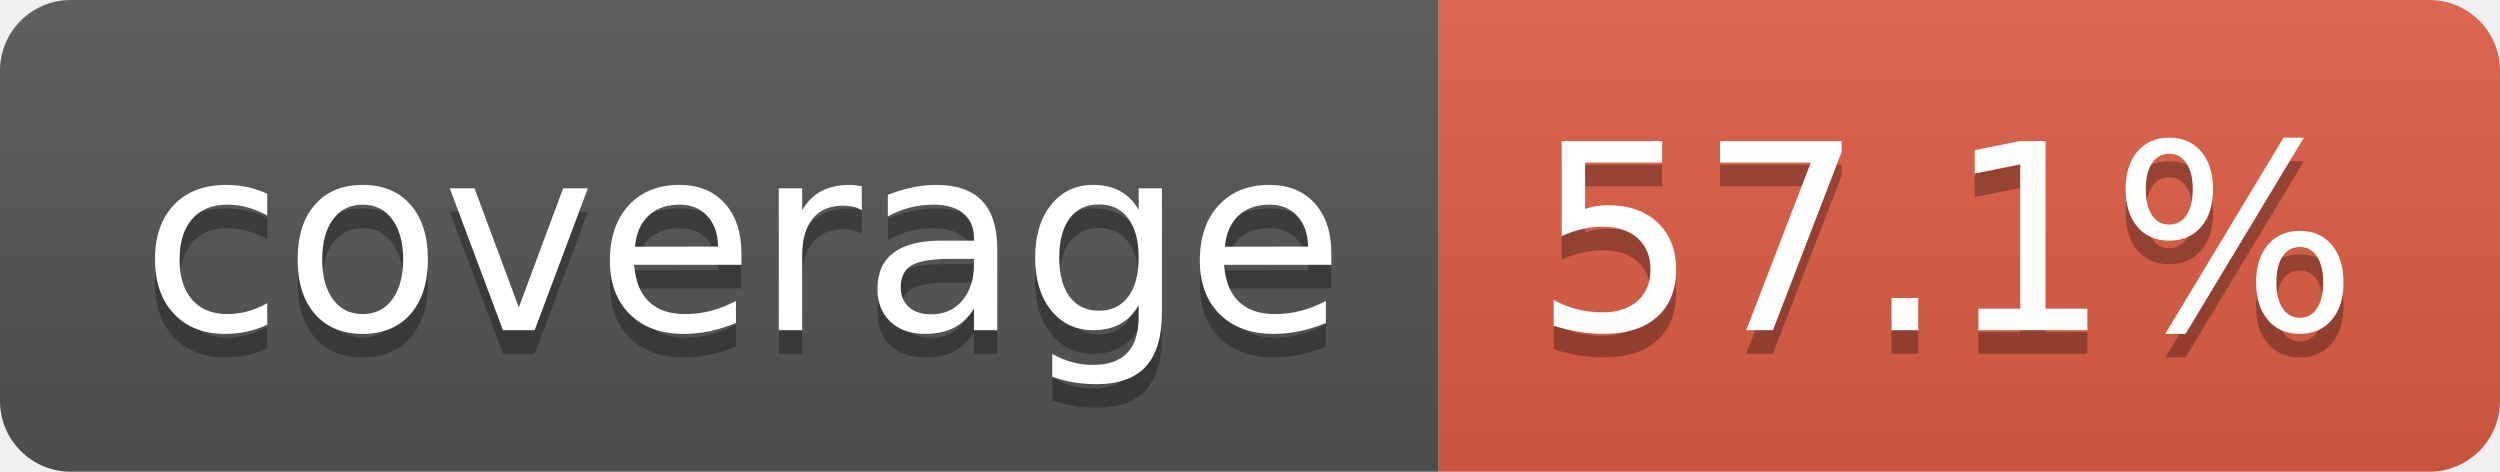
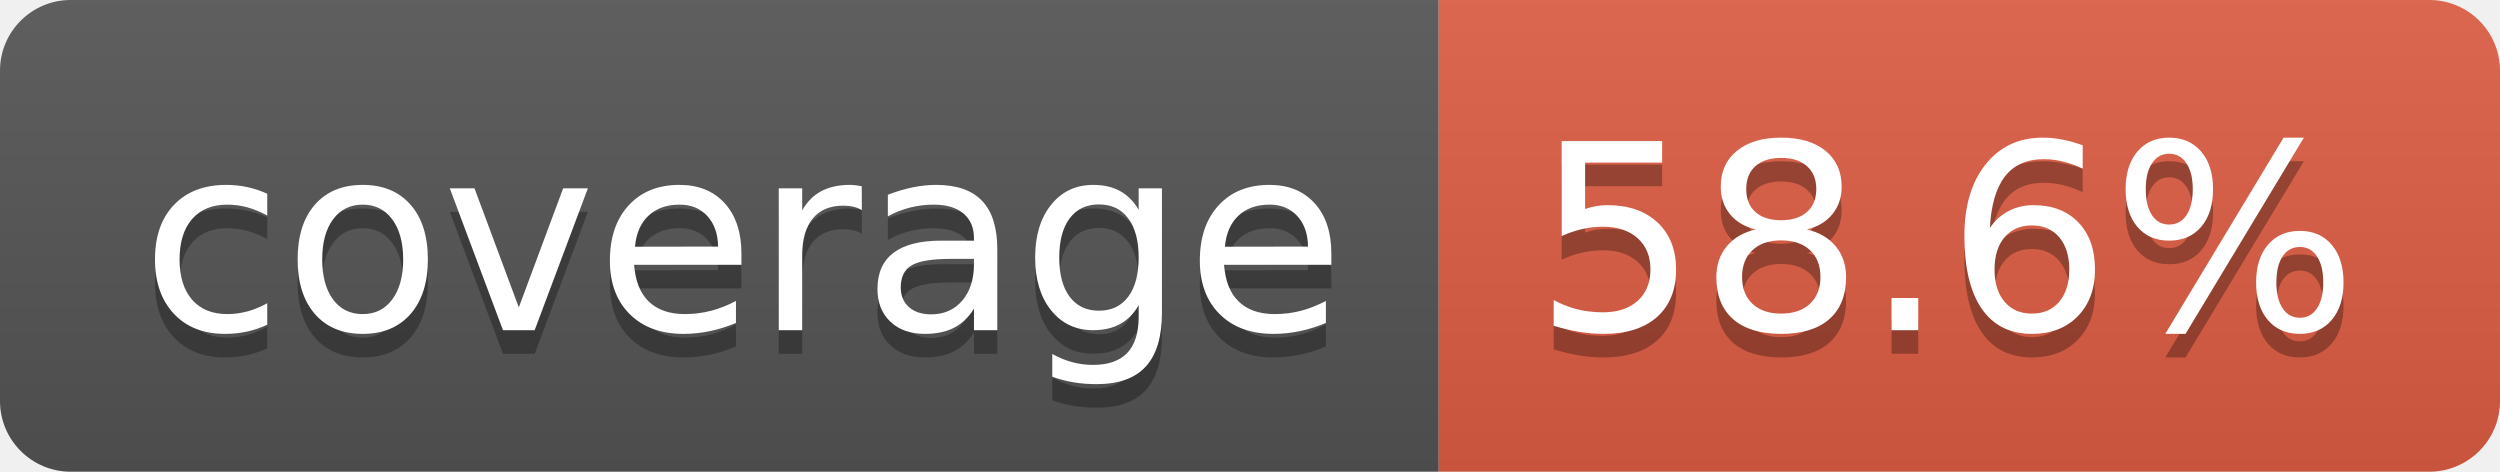
- <svg xmlns="http://www.w3.org/2000/svg" width="106" height="20" role="img" aria-label="coverage: 57.1%">
+ <svg xmlns="http://www.w3.org/2000/svg" width="106" height="20" role="img" aria-label="coverage: 58.6%">
  <linearGradient id="s" x2="0" y2="100%">
    <stop offset="0" stop-color="#bbb" stop-opacity=".1" />
    <stop offset="1" stop-opacity=".1" />
  </linearGradient>
  <clipPath id="r">
    <rect width="106" height="20" rx="3" fill="#fff" />
  </clipPath>
  <g clip-path="url(#r)">
    <rect width="61" height="20" fill="#555" />
    <rect x="61" width="45" height="20" fill="#e05d44" />
    <rect width="106" height="20" fill="url(#s)" />
  </g>
  <g fill="#fff" text-anchor="middle" font-family="Verdana,Geneva,DejaVu Sans,sans-serif" text-rendering="geometricPrecision" font-size="110">
    <text aria-hidden="true" x="315" y="150" fill="#010101" fill-opacity=".3" transform="scale(.1)" textLength="510">coverage</text>
    <text x="315" y="140" transform="scale(.1)" fill="#fff" textLength="510">coverage</text>
-     <text aria-hidden="true" x="825" y="150" fill="#010101" fill-opacity=".3" transform="scale(.1)" textLength="350">57.1%</text>
-     <text x="825" y="140" transform="scale(.1)" fill="#fff" textLength="350">57.1%</text>
+     <text aria-hidden="true" x="825" y="150" fill="#010101" fill-opacity=".3" transform="scale(.1)" textLength="350">58.6%</text>
+     <text x="825" y="140" transform="scale(.1)" fill="#fff" textLength="350">58.6%</text>
  </g>
</svg>
